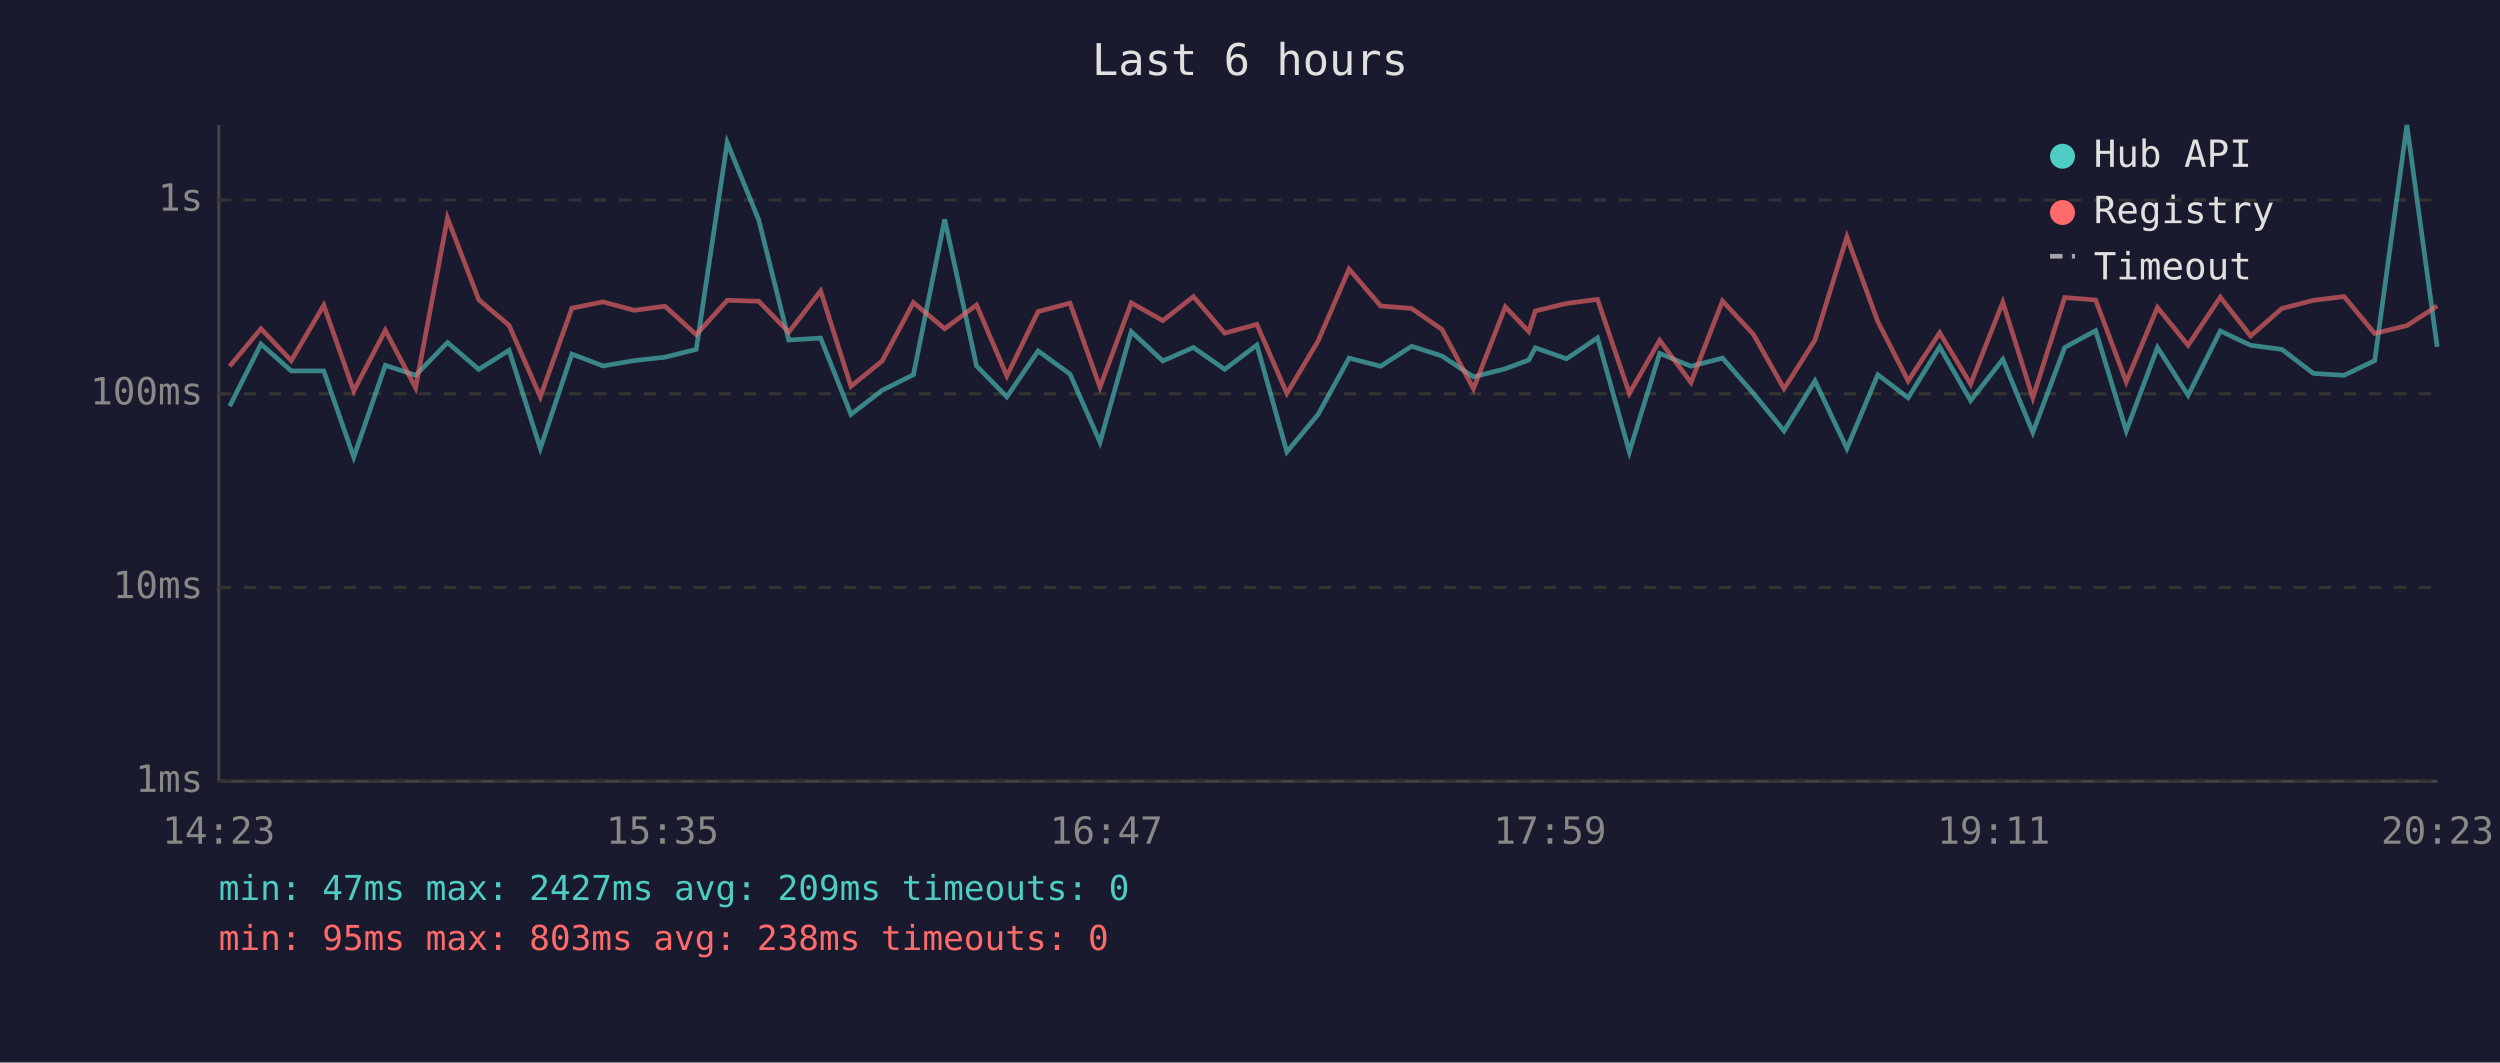
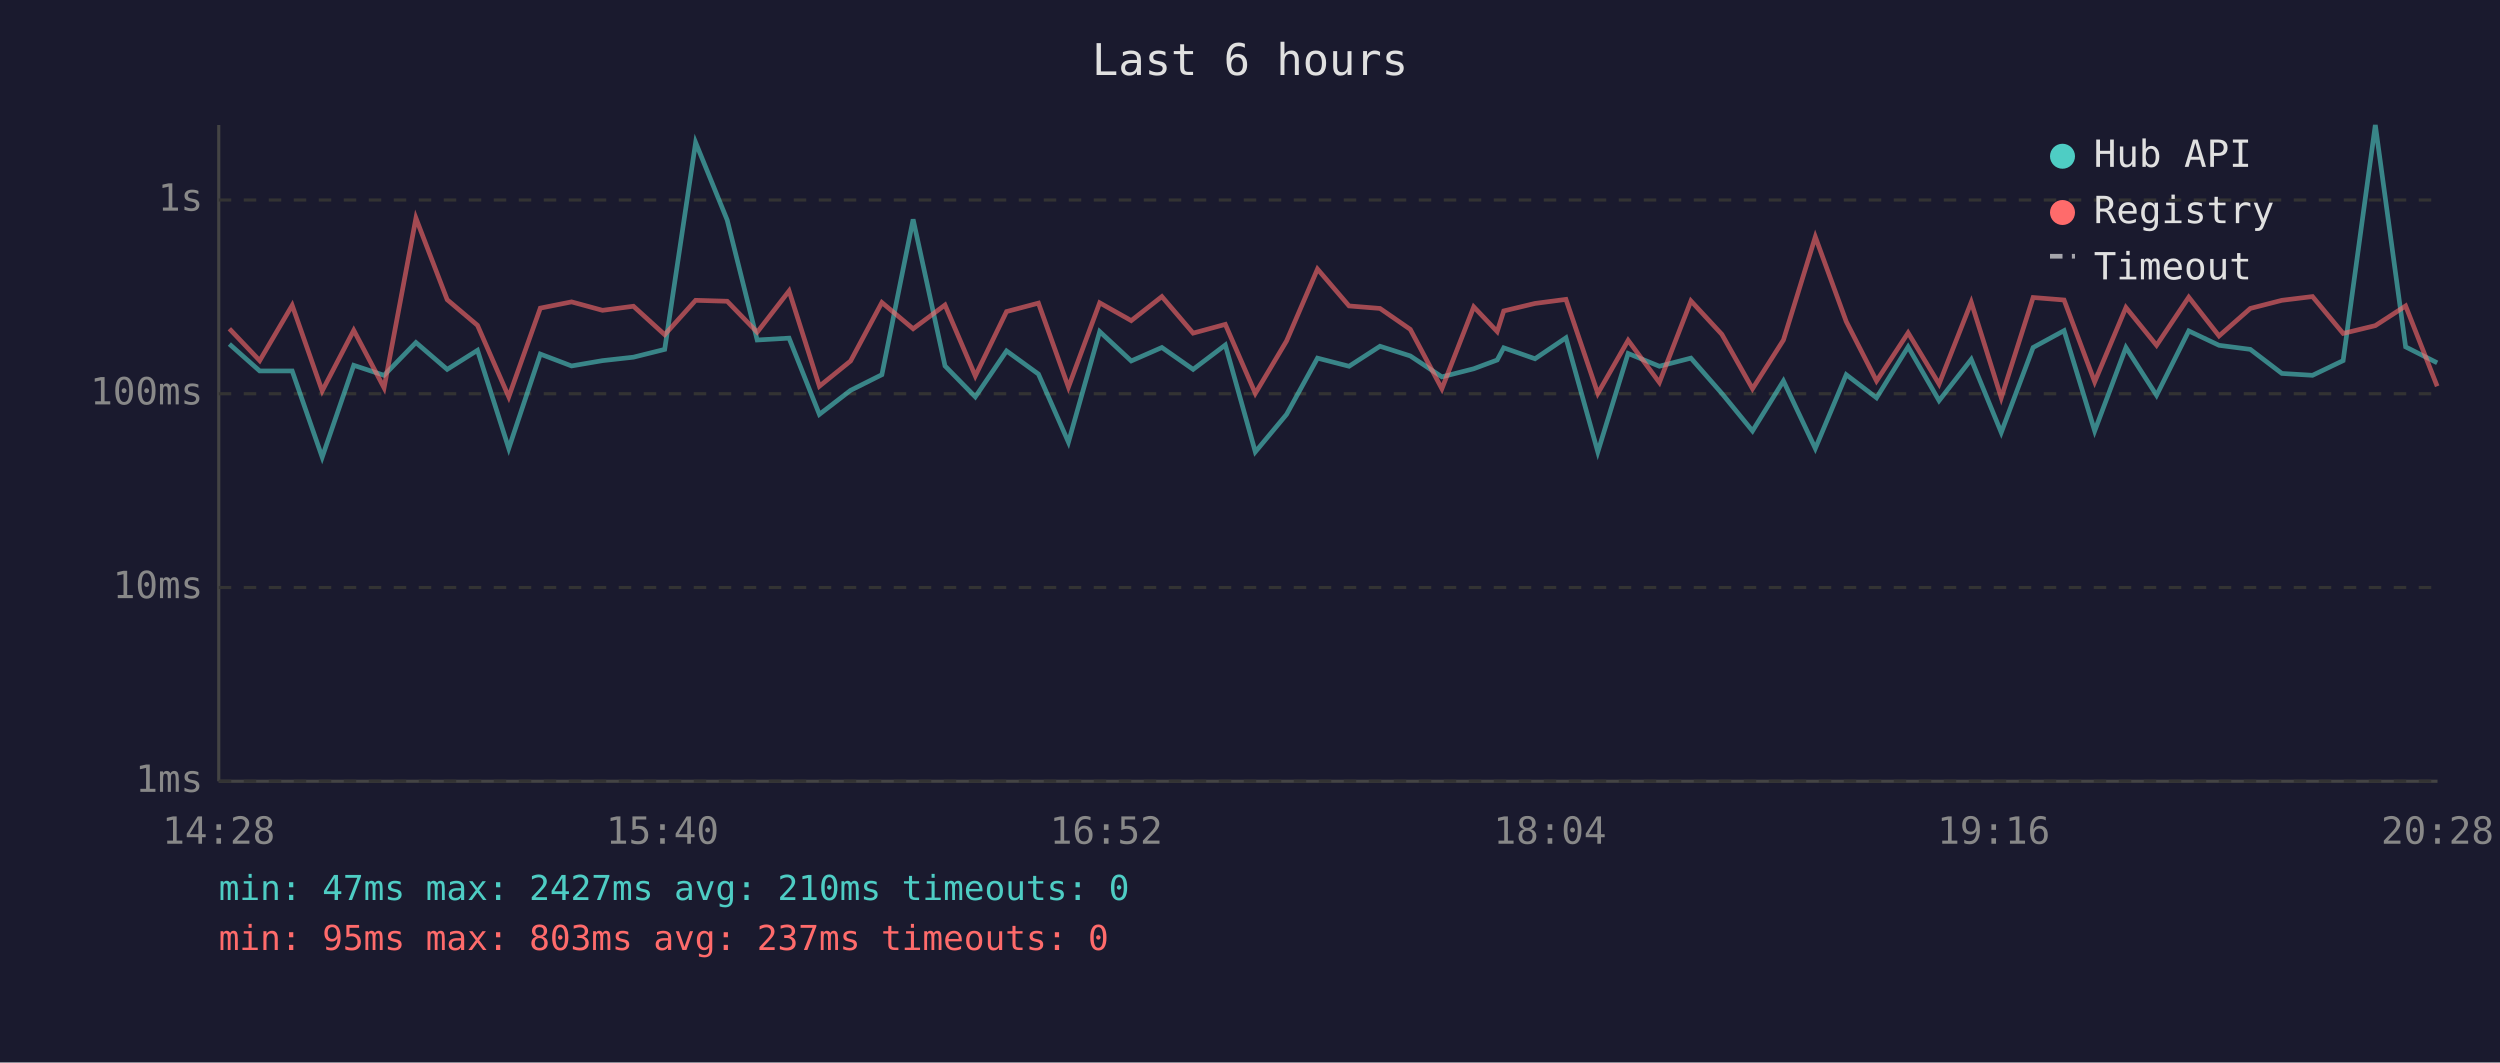
<svg xmlns="http://www.w3.org/2000/svg" viewBox="0 0 800 340" font-family="monospace" font-size="12">
  <rect width="800" height="340" fill="#1a1a2e" />
  <text x="400" y="24" fill="#e0e0e0" font-size="14" text-anchor="middle">Last 6 hours</text>
  <line x1="70" y1="40" x2="70" y2="250" stroke="#444" stroke-width="1" />
  <line x1="70" y1="250" x2="780" y2="250" stroke="#444" stroke-width="1" />
  <line x1="70" y1="250" x2="780" y2="250" stroke="#333" stroke-width="1" stroke-dasharray="4" />
  <text x="65" y="250" fill="#888" text-anchor="end" dominant-baseline="middle">1ms</text>
  <line x1="70" y1="188" x2="780" y2="188" stroke="#333" stroke-width="1" stroke-dasharray="4" />
  <text x="65" y="188" fill="#888" text-anchor="end" dominant-baseline="middle">10ms</text>
  <line x1="70" y1="126" x2="780" y2="126" stroke="#333" stroke-width="1" stroke-dasharray="4" />
  <text x="65" y="126" fill="#888" text-anchor="end" dominant-baseline="middle">100ms</text>
  <line x1="70" y1="64" x2="780" y2="64" stroke="#333" stroke-width="1" stroke-dasharray="4" />
  <text x="65" y="64" fill="#888" text-anchor="end" dominant-baseline="middle">1s</text>
-   <text x="70" y="270" fill="#888" text-anchor="middle">14:23</text>
-   <text x="212" y="270" fill="#888" text-anchor="middle">15:35</text>
-   <text x="354" y="270" fill="#888" text-anchor="middle">16:47</text>
-   <text x="496" y="270" fill="#888" text-anchor="middle">17:59</text>
-   <text x="638" y="270" fill="#888" text-anchor="middle">19:11</text>
-   <text x="780" y="270" fill="#888" text-anchor="middle">20:23</text>
-   <polyline points="73.5,130.0 83.5,110.1 93.2,118.7 103.6,118.7 113.2,146.3 123.3,116.9 133.0,120.1 143.2,109.6 153.2,118.2 162.9,112.1 172.9,143.5 183.0,113.3 193.0,117.1 202.9,115.4 212.8,114.3 222.8,111.8 232.7,45.6 242.8,70.4 252.4,108.8 262.6,108.2 272.3,132.6 282.3,124.9 292.3,119.9 302.3,70.2 312.5,117.1 322.2,127.0 332.2,112.3 342.4,119.7 352.0,141.5 362.0,106.1 372.1,115.5 381.9,111.2 391.9,118.2 402.2,110.4 411.8,144.6 421.8,132.6 431.7,114.6 441.8,117.2 451.7,110.8 461.4,113.9 471.5,120.6 481.7,118.0 489.2,115.2 491.3,111.3 501.3,114.8 511.2,108.1 521.4,144.6 531.1,113.1 541.1,117.2 551.2,114.6 561.1,125.9 570.9,137.9 580.8,121.9 591.0,143.5 600.9,119.9 610.6,127.3 620.7,111.0 630.6,128.2 640.9,115.0 650.5,138.4 660.7,111.2 670.6,105.8 680.4,137.9 690.4,111.2 700.2,126.5 710.5,105.9 720.2,110.5 730.2,111.8 740.3,119.5 750.1,120.1 759.9,115.4 770.2,40.0 779.9,111.0" fill="none" stroke="#4ecdc4" stroke-width="1.5" opacity="0.6" />
-   <polyline points="73.5,117.2 83.5,105.2 93.2,115.4 103.6,97.7 113.2,125.1 123.3,105.7 133.0,124.1 143.2,69.8 153.2,95.9 162.9,104.1 172.9,127.0 183.0,98.6 193.0,96.6 202.9,99.3 212.8,98.0 222.8,107.1 232.7,96.1 242.8,96.4 252.4,106.3 262.6,93.1 272.3,123.6 282.3,115.5 292.3,96.8 302.3,105.2 312.5,97.6 322.2,120.3 332.2,99.7 342.4,97.0 352.0,123.9 362.0,96.9 372.1,102.6 381.9,94.9 391.9,106.6 402.2,103.8 411.8,125.9 421.8,109.1 431.7,86.1 441.8,97.9 451.7,98.7 461.4,105.4 471.5,124.4 481.7,98.2 489.2,106.1 491.3,99.5 501.3,97.1 511.2,95.8 521.4,125.9 531.1,108.9 541.1,122.4 551.2,96.3 561.1,107.0 570.9,124.4 580.8,108.8 591.0,75.8 600.9,102.9 610.6,121.9 620.7,106.5 630.6,122.9 640.9,96.7 650.5,127.3 660.7,95.2 670.6,96.0 680.4,122.2 690.4,98.4 700.2,110.5 710.5,95.1 720.2,107.5 730.2,98.7 740.3,96.1 750.1,94.9 759.9,106.7 770.2,104.2 779.9,97.9" fill="none" stroke="#ff6b6b" stroke-width="1.5" opacity="0.6" />
+   <text x="70" y="270" fill="#888" text-anchor="middle">14:28</text>
+   <text x="212" y="270" fill="#888" text-anchor="middle">15:40</text>
+   <text x="354" y="270" fill="#888" text-anchor="middle">16:52</text>
+   <text x="496" y="270" fill="#888" text-anchor="middle">18:04</text>
+   <text x="638" y="270" fill="#888" text-anchor="middle">19:16</text>
+   <text x="780" y="270" fill="#888" text-anchor="middle">20:28</text>
+   <polyline points="73.4,110.1 83.1,118.7 93.5,118.7 103.1,146.3 113.2,116.9 122.9,120.1 133.1,109.6 143.1,118.2 152.8,112.1 162.8,143.5 172.9,113.3 182.9,117.1 192.8,115.4 202.7,114.3 212.7,111.8 222.6,45.6 232.7,70.4 242.3,108.8 252.5,108.2 262.2,132.6 272.2,124.9 282.2,119.9 292.2,70.2 302.4,117.1 312.1,127.0 322.1,112.3 332.3,119.7 341.9,141.5 351.9,106.1 362.0,115.5 371.8,111.2 381.8,118.2 392.1,110.4 401.7,144.6 411.7,132.6 421.6,114.6 431.7,117.2 441.6,110.8 451.3,113.9 461.4,120.6 471.6,118.0 479.1,115.2 481.2,111.3 491.2,114.8 501.1,108.1 511.3,144.6 521.0,113.1 531.0,117.2 541.1,114.6 551.0,125.9 560.8,137.9 570.7,121.9 580.9,143.5 590.8,119.9 600.5,127.3 610.6,111.0 620.5,128.2 630.8,115.0 640.4,138.4 650.6,111.2 660.5,105.8 670.3,137.9 680.3,111.2 690.1,126.5 700.4,105.9 710.1,110.5 720.1,111.8 730.2,119.5 740.0,120.1 749.8,115.4 760.1,40.0 769.8,111.0 779.9,116.1" fill="none" stroke="#4ecdc4" stroke-width="1.5" opacity="0.6" />
+   <polyline points="73.4,105.2 83.1,115.4 93.5,97.7 103.1,125.1 113.2,105.7 122.9,124.1 133.1,69.8 143.1,95.9 152.8,104.1 162.8,127.0 172.9,98.6 182.9,96.6 192.8,99.3 202.7,98.0 212.7,107.1 222.6,96.1 232.7,96.4 242.3,106.3 252.5,93.1 262.2,123.6 272.2,115.5 282.2,96.8 292.2,105.2 302.4,97.6 312.1,120.3 322.1,99.7 332.3,97.0 341.9,123.9 351.9,96.9 362.0,102.6 371.8,94.9 381.8,106.6 392.1,103.8 401.7,125.9 411.7,109.1 421.6,86.1 431.7,97.9 441.6,98.7 451.3,105.4 461.4,124.4 471.6,98.2 479.1,106.1 481.2,99.5 491.2,97.1 501.1,95.8 511.3,125.9 521.0,108.9 531.0,122.4 541.1,96.3 551.0,107.0 560.8,124.4 570.7,108.8 580.9,75.8 590.8,102.9 600.5,121.9 610.6,106.5 620.5,122.9 630.8,96.7 640.4,127.3 650.6,95.2 660.5,96.0 670.3,122.2 680.3,98.4 690.1,110.5 700.4,95.1 710.1,107.5 720.1,98.7 730.2,96.1 740.0,94.9 749.8,106.7 760.1,104.2 769.8,97.9 779.9,123.6" fill="none" stroke="#ff6b6b" stroke-width="1.5" opacity="0.6" />
  <circle cx="660" cy="50" r="4" fill="#4ecdc4" />
  <text x="670" y="50" fill="#e0e0e0" dominant-baseline="middle">Hub API</text>
  <circle cx="660" cy="68" r="4" fill="#ff6b6b" />
  <text x="670" y="68" fill="#e0e0e0" dominant-baseline="middle">Registry</text>
  <line x1="656" y1="82" x2="664" y2="82" stroke="#e0e0e0" stroke-width="1.5" stroke-dasharray="4,3" opacity="0.7" />
  <text x="670" y="86" fill="#e0e0e0" dominant-baseline="middle">Timeout</text>
-   <text x="70" y="288" fill="#4ecdc4" font-size="11">min: 47ms  max: 2427ms  avg: 209ms  timeouts: 0</text>
-   <text x="70" y="304" fill="#ff6b6b" font-size="11">min: 95ms  max: 803ms  avg: 238ms  timeouts: 0</text>
+   <text x="70" y="288" fill="#4ecdc4" font-size="11">min: 47ms  max: 2427ms  avg: 210ms  timeouts: 0</text>
+   <text x="70" y="304" fill="#ff6b6b" font-size="11">min: 95ms  max: 803ms  avg: 237ms  timeouts: 0</text>
</svg>
